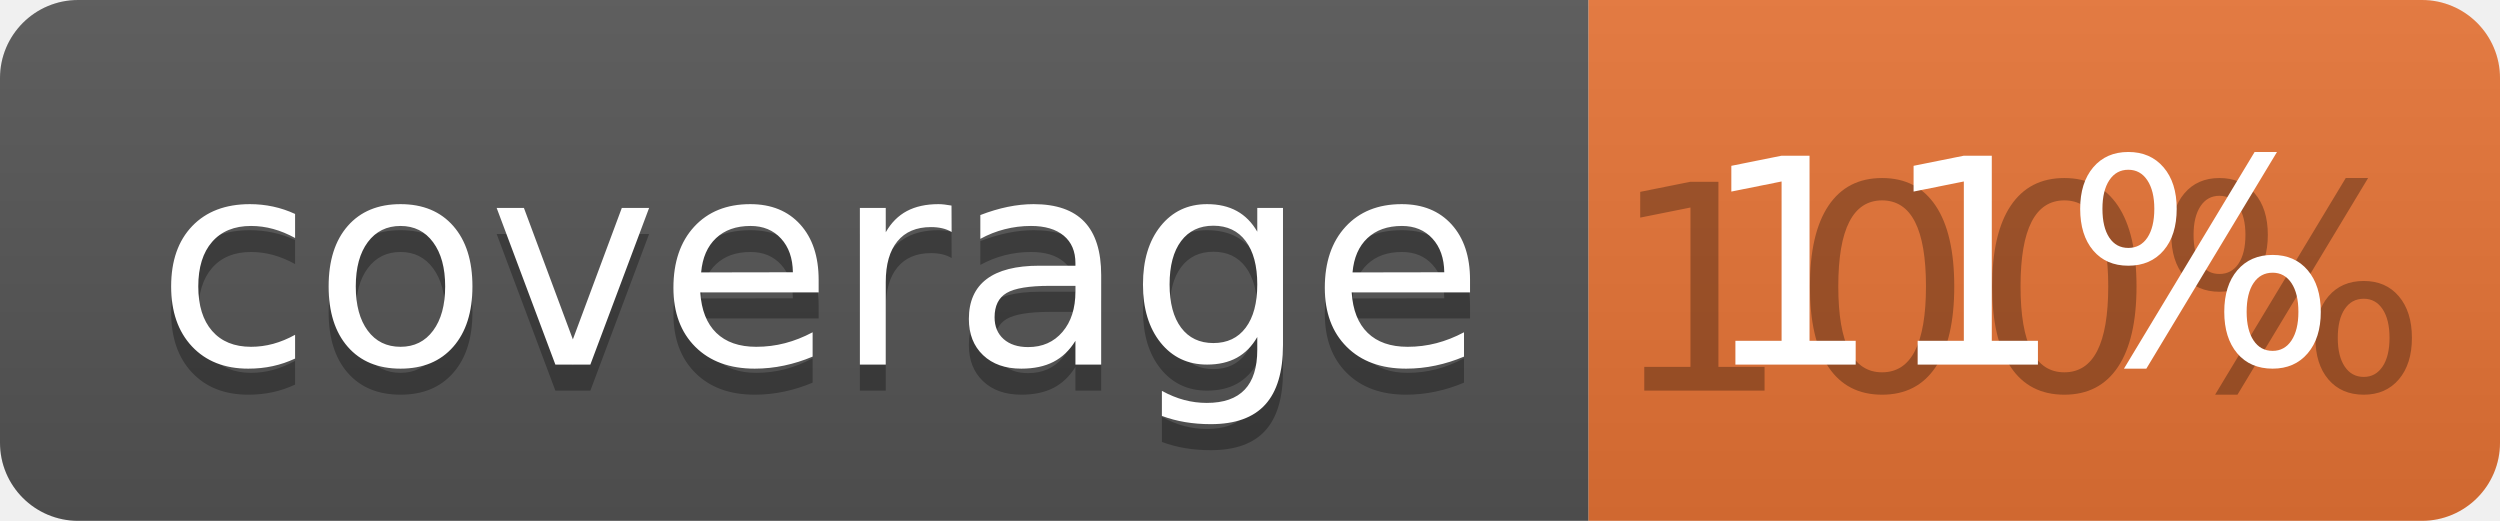
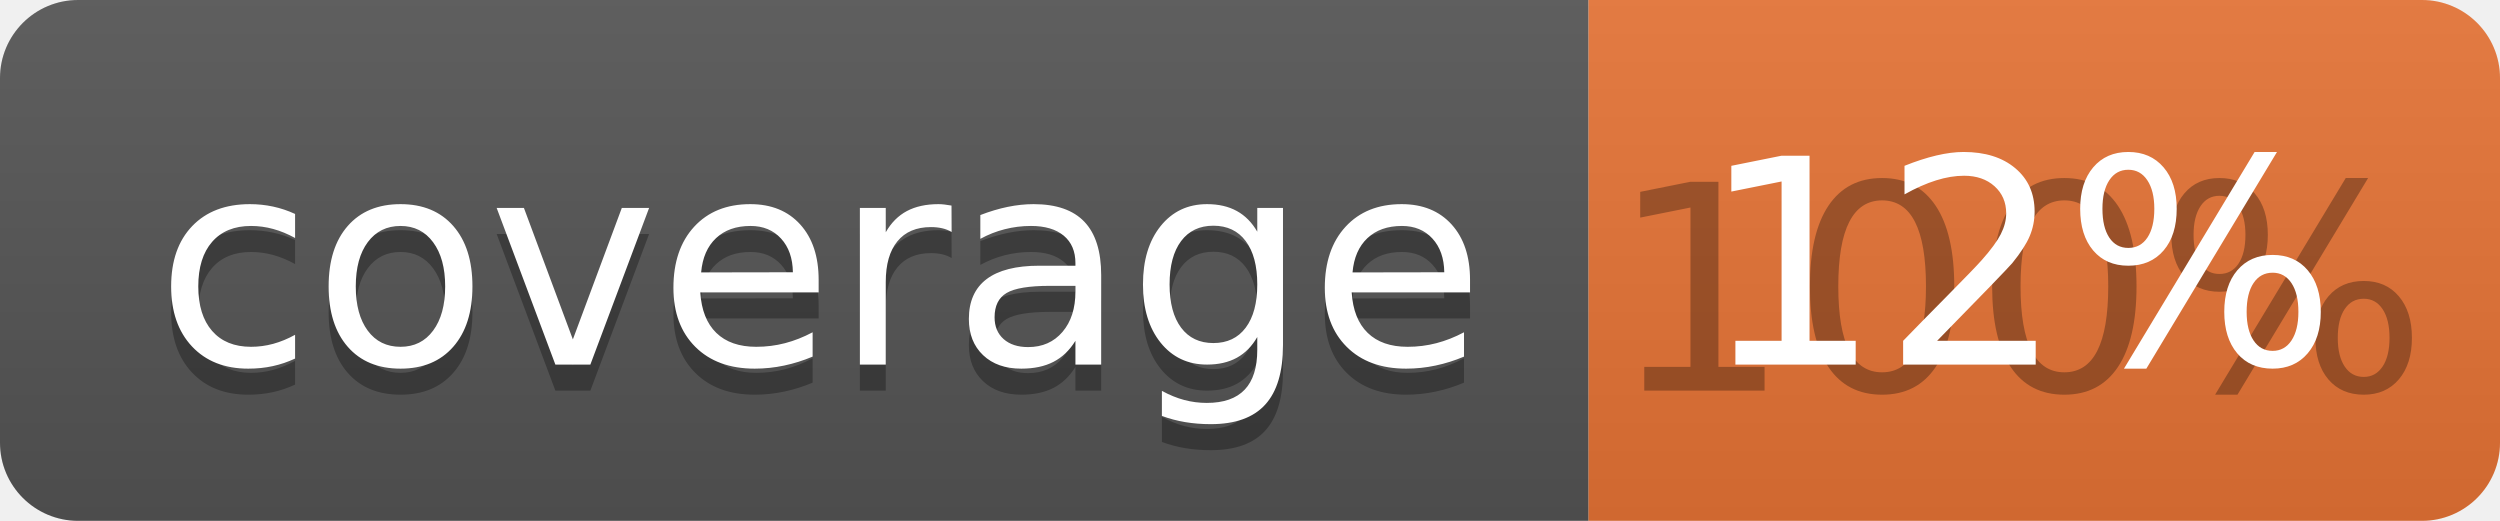
<svg xmlns="http://www.w3.org/2000/svg" width="96" height="20">
  <linearGradient id="b" x2="0" y2="100%">
    <stop offset="0" stop-color="#bbb" stop-opacity=".1" />
    <stop offset="1" stop-opacity=".1" />
  </linearGradient>
  <clipPath id="a">
    <rect width="96" height="20" rx="3" fill="#fff" />
  </clipPath>
  <g clip-path="url(#a)">
    <path fill="#555" d="M0 0h61v20H0z" />
    <path fill="#E87435" d="M61 0h35v20H61z" />
    <path fill="url(#b)" d="M0 0h96v20H0z" />
  </g>
  <g fill="#fff" text-anchor="middle" font-family="DejaVu Sans,Verdana,Geneva,sans-serif" font-size="110">
    <text x="315" y="150" fill="#010101" fill-opacity=".3" transform="scale(.1)" textLength="510">coverage</text>
    <text x="315" y="140" transform="scale(.1)" textLength="510">coverage</text>
    <text x="775" y="150" fill="#010101" fill-opacity=".3" transform="scale(.1)" textLength="250">100%</text>
-     <text x="775" y="140" transform="scale(.1)" textLength="250">11%</text>
+     <text x="775" y="140" transform="scale(.1)" textLength="250">12%</text>
  </g>
</svg>
